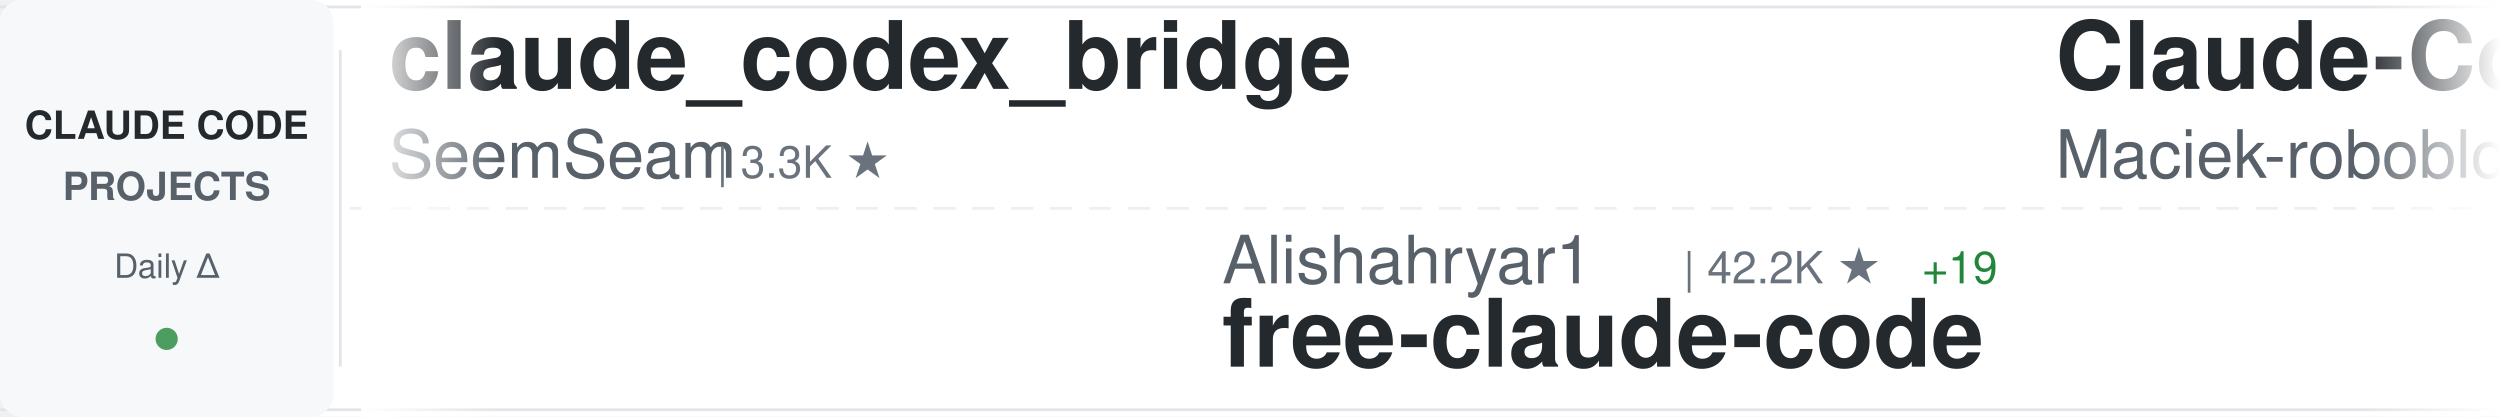
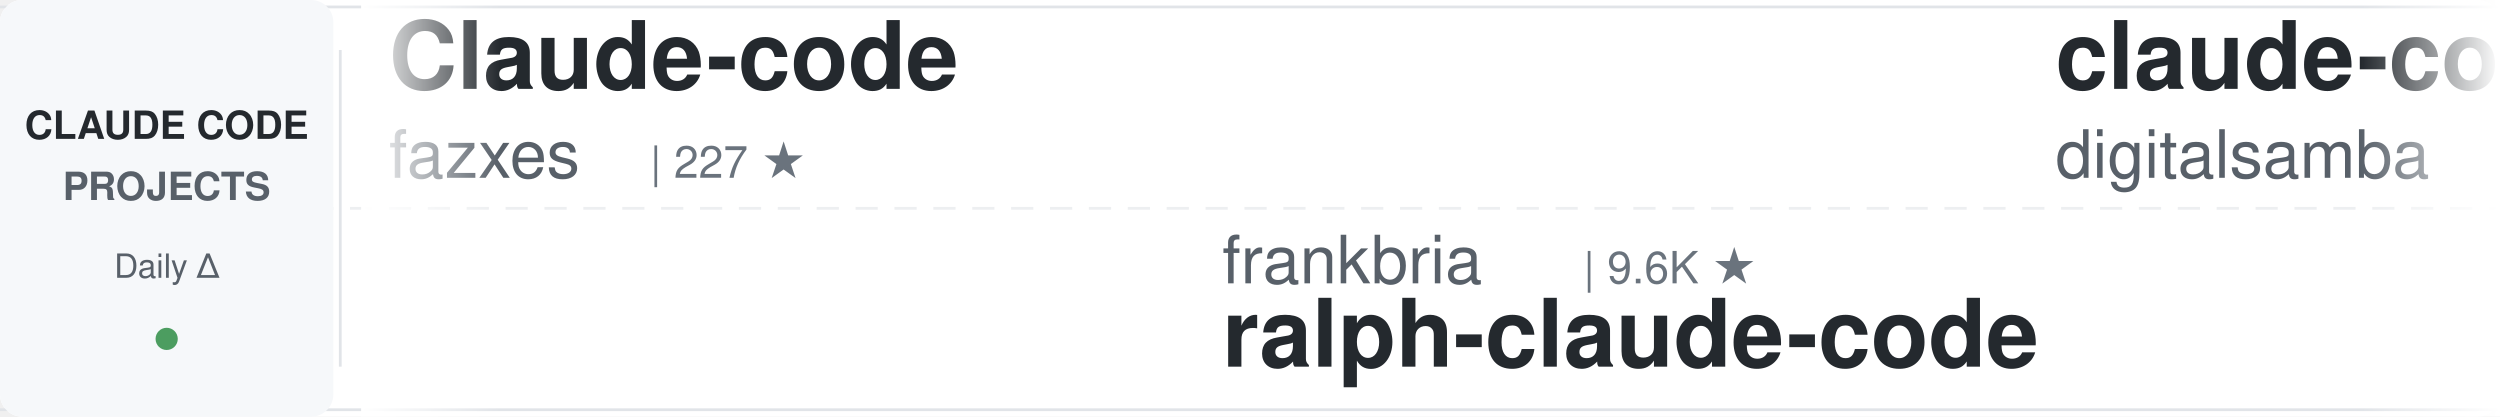
<svg xmlns="http://www.w3.org/2000/svg" width="900" height="150">
  <defs>
    <linearGradient id="awesomeLeftFade" x1="0%" y1="0%" x2="100%" y2="0%">
      <stop offset="0%" style="stop-color:#ffffff;stop-opacity:1" />
      <stop offset="100%" style="stop-color:#ffffff;stop-opacity:0" />
    </linearGradient>
    <linearGradient id="awesomeRightFade" x1="0%" y1="0%" x2="100%" y2="0%">
      <stop offset="0%" style="stop-color:#ffffff;stop-opacity:0" />
      <stop offset="100%" style="stop-color:#ffffff;stop-opacity:1" />
    </linearGradient>
  </defs>
  <rect width="900" height="150" fill="#ffffff" rx="8" />
  <rect x="0" y="2" width="900" height="1" fill="#e1e4e8" />
  <rect x="0" y="147" width="900" height="1" fill="#e1e4e8" />
  <line x1="0" y1="75" x2="900" y2="75" stroke="#e1e4e8" stroke-width="1" stroke-dasharray="8 6" opacity="0.6" />
  <rect x="0" y="0" width="120" height="150" fill="#f6f8fa" rx="8" />
  <text x="60" y="50" font-family="-apple-system, BlinkMacSystemFont, 'Segoe UI', Helvetica, Arial, sans-serif" font-size="14" font-weight="600" fill="#24292e" text-anchor="middle">CLAUDE CODE</text>
  <text x="60" y="72" font-family="-apple-system, BlinkMacSystemFont, 'Segoe UI', Helvetica, Arial, sans-serif" font-size="14" font-weight="600" fill="#586069" text-anchor="middle">PROJECTS</text>
  <text x="60" y="100" font-family="-apple-system, BlinkMacSystemFont, 'Segoe UI', Helvetica, Arial, sans-serif" font-size="12" font-weight="500" fill="#586069" text-anchor="middle">Daily Δ</text>
  <circle cx="60" cy="122" r="4" fill="#22863a" opacity="0.8" />
  <rect x="122" y="18" width="1" height="114" fill="#e1e4e8" />
  <clipPath id="awesomeTickerClip">
    <rect x="130" y="0" width="770" height="150" />
  </clipPath>
  <g clip-path="url(#awesomeTickerClip)">
    <g id="awesomeTickerItems">
      <animateTransform attributeName="transform" attributeType="XML" type="translate" from="0 0" to="-3000 0" dur="54s" repeatCount="indefinite" />
      <g transform="translate(0, 0)">
-         <text x="140" y="32" font-family="-apple-system, BlinkMacSystemFont, 'Segoe UI', Helvetica, Arial, sans-serif" font-size="34" font-weight="600" fill="#24292e">claude_codex_bridge</text>
-         <text x="140" y="64" font-family="-apple-system, BlinkMacSystemFont, 'Segoe UI', Helvetica, Arial, sans-serif" font-size="24" font-weight="400" fill="#586069">SeemSeam</text>
-         <text x="258" y="64" font-family="-apple-system, BlinkMacSystemFont, 'Segoe UI', Helvetica, Arial, sans-serif" font-size="16" font-weight="500" fill="#6a737d">| 3.3K ★</text>
+         <text x="140" y="32" font-family="-apple-system, BlinkMacSystemFont, 'Segoe UI', Helvetica, Arial, sans-serif" font-size="34" font-weight="600" fill="#24292e">Claude-code</text>
+         <text x="140" y="64" font-family="-apple-system, BlinkMacSystemFont, 'Segoe UI', Helvetica, Arial, sans-serif" font-size="24" font-weight="400" fill="#586069">fazxes</text>
+         <text x="234" y="64" font-family="-apple-system, BlinkMacSystemFont, 'Segoe UI', Helvetica, Arial, sans-serif" font-size="16" font-weight="500" fill="#6a737d">| 227 ★</text>
      </g>
      <g transform="translate(300, 0)">
-         <text x="140" y="102" font-family="-apple-system, BlinkMacSystemFont, 'Segoe UI', Helvetica, Arial, sans-serif" font-size="24" font-weight="400" fill="#586069">Alishahryar1</text>
-         <text x="306" y="102" font-family="-apple-system, BlinkMacSystemFont, 'Segoe UI', Helvetica, Arial, sans-serif" font-size="16" font-weight="500" fill="#6a737d">| 42.2K ★</text>
-         <text x="392" y="102" font-family="-apple-system, BlinkMacSystemFont, 'Segoe UI', Helvetica, Arial, sans-serif" font-size="16" font-weight="500" fill="#22863a"> +19</text>
-         <text x="140" y="132" font-family="-apple-system, BlinkMacSystemFont, 'Segoe UI', Helvetica, Arial, sans-serif" font-size="34" font-weight="600" fill="#24292e">free-claude-code</text>
+         <text x="140" y="102" font-family="-apple-system, BlinkMacSystemFont, 'Segoe UI', Helvetica, Arial, sans-serif" font-size="24" font-weight="400" fill="#586069">frankbria</text>
+         <text x="270" y="102" font-family="-apple-system, BlinkMacSystemFont, 'Segoe UI', Helvetica, Arial, sans-serif" font-size="16" font-weight="500" fill="#6a737d">| 9.6K ★</text>
+         <text x="140" y="132" font-family="-apple-system, BlinkMacSystemFont, 'Segoe UI', Helvetica, Arial, sans-serif" font-size="34" font-weight="600" fill="#24292e">ralph-claude-code</text>
      </g>
      <g transform="translate(600, 0)">
-         <text x="140" y="32" font-family="-apple-system, BlinkMacSystemFont, 'Segoe UI', Helvetica, Arial, sans-serif" font-size="34" font-weight="600" fill="#24292e">Claude-Code-Usage-Monito...</text>
-         <text x="140" y="64" font-family="-apple-system, BlinkMacSystemFont, 'Segoe UI', Helvetica, Arial, sans-serif" font-size="24" font-weight="400" fill="#586069">Maciek-roboblog</text>
-         <text x="342" y="64" font-family="-apple-system, BlinkMacSystemFont, 'Segoe UI', Helvetica, Arial, sans-serif" font-size="16" font-weight="500" fill="#6a737d">| 8.5K ★</text>
-         <text x="419" y="64" font-family="-apple-system, BlinkMacSystemFont, 'Segoe UI', Helvetica, Arial, sans-serif" font-size="16" font-weight="500" fill="#22863a"> +1</text>
+         <text x="140" y="32" font-family="-apple-system, BlinkMacSystemFont, 'Segoe UI', Helvetica, Arial, sans-serif" font-size="34" font-weight="600" fill="#24292e">claude-code-video-toolki...</text>
+         <text x="140" y="64" font-family="-apple-system, BlinkMacSystemFont, 'Segoe UI', Helvetica, Arial, sans-serif" font-size="24" font-weight="400" fill="#586069">digitalsamba</text>
+         <text x="306" y="64" font-family="-apple-system, BlinkMacSystemFont, 'Segoe UI', Helvetica, Arial, sans-serif" font-size="16" font-weight="500" fill="#6a737d">| 1.8K ★</text>
      </g>
      <g transform="translate(900, 0)">
-         <text x="140" y="102" font-family="-apple-system, BlinkMacSystemFont, 'Segoe UI', Helvetica, Arial, sans-serif" font-size="24" font-weight="400" fill="#586069">shanraisshan</text>
-         <text x="306" y="102" font-family="-apple-system, BlinkMacSystemFont, 'Segoe UI', Helvetica, Arial, sans-serif" font-size="16" font-weight="500" fill="#6a737d">| 63.5K ★</text>
-         <text x="392" y="102" font-family="-apple-system, BlinkMacSystemFont, 'Segoe UI', Helvetica, Arial, sans-serif" font-size="16" font-weight="500" fill="#22863a"> +2</text>
-         <text x="140" y="132" font-family="-apple-system, BlinkMacSystemFont, 'Segoe UI', Helvetica, Arial, sans-serif" font-size="34" font-weight="600" fill="#24292e">claude-code-best-practic...</text>
+         <text x="140" y="102" font-family="-apple-system, BlinkMacSystemFont, 'Segoe UI', Helvetica, Arial, sans-serif" font-size="24" font-weight="400" fill="#586069">xu-xiang</text>
+         <text x="258" y="102" font-family="-apple-system, BlinkMacSystemFont, 'Segoe UI', Helvetica, Arial, sans-serif" font-size="16" font-weight="500" fill="#6a737d">| 1.7K ★</text>
+         <text x="335" y="102" font-family="-apple-system, BlinkMacSystemFont, 'Segoe UI', Helvetica, Arial, sans-serif" font-size="16" font-weight="500" fill="#22863a"> +2</text>
+         <text x="140" y="132" font-family="-apple-system, BlinkMacSystemFont, 'Segoe UI', Helvetica, Arial, sans-serif" font-size="34" font-weight="600" fill="#24292e">everything-claude-code-z...</text>
      </g>
      <g transform="translate(1200, 0)">
-         <text x="140" y="32" font-family="-apple-system, BlinkMacSystemFont, 'Segoe UI', Helvetica, Arial, sans-serif" font-size="34" font-weight="600" fill="#24292e">learn-claude-code</text>
-         <text x="140" y="64" font-family="-apple-system, BlinkMacSystemFont, 'Segoe UI', Helvetica, Arial, sans-serif" font-size="24" font-weight="400" fill="#586069">shareAI-lab</text>
-         <text x="294" y="64" font-family="-apple-system, BlinkMacSystemFont, 'Segoe UI', Helvetica, Arial, sans-serif" font-size="16" font-weight="500" fill="#6a737d">| 72.2K ★</text>
-         <text x="380" y="64" font-family="-apple-system, BlinkMacSystemFont, 'Segoe UI', Helvetica, Arial, sans-serif" font-size="16" font-weight="500" fill="#22863a"> +10</text>
+         <text x="140" y="32" font-family="-apple-system, BlinkMacSystemFont, 'Segoe UI', Helvetica, Arial, sans-serif" font-size="34" font-weight="600" fill="#24292e">ClaudeCodeAgents</text>
+         <text x="140" y="64" font-family="-apple-system, BlinkMacSystemFont, 'Segoe UI', Helvetica, Arial, sans-serif" font-size="24" font-weight="400" fill="#586069">darcyegb</text>
+         <text x="258" y="64" font-family="-apple-system, BlinkMacSystemFont, 'Segoe UI', Helvetica, Arial, sans-serif" font-size="16" font-weight="500" fill="#6a737d">| 750 ★</text>
      </g>
      <g transform="translate(1500, 0)">
-         <text x="140" y="102" font-family="-apple-system, BlinkMacSystemFont, 'Segoe UI', Helvetica, Arial, sans-serif" font-size="24" font-weight="400" fill="#586069">fuergaosi233</text>
-         <text x="306" y="102" font-family="-apple-system, BlinkMacSystemFont, 'Segoe UI', Helvetica, Arial, sans-serif" font-size="16" font-weight="500" fill="#6a737d">| 2.8K ★</text>
-         <text x="140" y="132" font-family="-apple-system, BlinkMacSystemFont, 'Segoe UI', Helvetica, Arial, sans-serif" font-size="34" font-weight="600" fill="#24292e">claude-code-proxy</text>
+         <text x="140" y="102" font-family="-apple-system, BlinkMacSystemFont, 'Segoe UI', Helvetica, Arial, sans-serif" font-size="24" font-weight="400" fill="#586069">pedrohcgs</text>
+         <text x="270" y="102" font-family="-apple-system, BlinkMacSystemFont, 'Segoe UI', Helvetica, Arial, sans-serif" font-size="16" font-weight="500" fill="#6a737d">| 1.4K ★</text>
+         <text x="140" y="132" font-family="-apple-system, BlinkMacSystemFont, 'Segoe UI', Helvetica, Arial, sans-serif" font-size="34" font-weight="600" fill="#24292e">claude-code-my-workflow</text>
      </g>
      <g transform="translate(1800, 0)">
-         <text x="140" y="32" font-family="-apple-system, BlinkMacSystemFont, 'Segoe UI', Helvetica, Arial, sans-serif" font-size="34" font-weight="600" fill="#24292e">pi-vs-claude-code</text>
-         <text x="140" y="64" font-family="-apple-system, BlinkMacSystemFont, 'Segoe UI', Helvetica, Arial, sans-serif" font-size="24" font-weight="400" fill="#586069">disler</text>
-         <text x="234" y="64" font-family="-apple-system, BlinkMacSystemFont, 'Segoe UI', Helvetica, Arial, sans-serif" font-size="16" font-weight="500" fill="#6a737d">| 1.5K ★</text>
-         <text x="311" y="64" font-family="-apple-system, BlinkMacSystemFont, 'Segoe UI', Helvetica, Arial, sans-serif" font-size="16" font-weight="500" fill="#22863a"> +1</text>
+         <text x="140" y="32" font-family="-apple-system, BlinkMacSystemFont, 'Segoe UI', Helvetica, Arial, sans-serif" font-size="34" font-weight="600" fill="#24292e">claude-code-engineering</text>
+         <text x="140" y="64" font-family="-apple-system, BlinkMacSystemFont, 'Segoe UI', Helvetica, Arial, sans-serif" font-size="24" font-weight="400" fill="#586069">huangjia2019</text>
+         <text x="306" y="64" font-family="-apple-system, BlinkMacSystemFont, 'Segoe UI', Helvetica, Arial, sans-serif" font-size="16" font-weight="500" fill="#6a737d">| 1.0K ★</text>
      </g>
      <g transform="translate(2100, 0)">
-         <text x="140" y="102" font-family="-apple-system, BlinkMacSystemFont, 'Segoe UI', Helvetica, Arial, sans-serif" font-size="24" font-weight="400" fill="#586069">krusemediallc</text>
-         <text x="318" y="102" font-family="-apple-system, BlinkMacSystemFont, 'Segoe UI', Helvetica, Arial, sans-serif" font-size="16" font-weight="500" fill="#6a737d">| 1.0K ★</text>
-         <text x="140" y="132" font-family="-apple-system, BlinkMacSystemFont, 'Segoe UI', Helvetica, Arial, sans-serif" font-size="34" font-weight="600" fill="#24292e">arcads-claude-code</text>
+         <text x="140" y="102" font-family="-apple-system, BlinkMacSystemFont, 'Segoe UI', Helvetica, Arial, sans-serif" font-size="24" font-weight="400" fill="#586069">Pimzino</text>
+         <text x="246" y="102" font-family="-apple-system, BlinkMacSystemFont, 'Segoe UI', Helvetica, Arial, sans-serif" font-size="16" font-weight="500" fill="#6a737d">| 3.8K ★</text>
+         <text x="140" y="132" font-family="-apple-system, BlinkMacSystemFont, 'Segoe UI', Helvetica, Arial, sans-serif" font-size="34" font-weight="600" fill="#24292e">claude-code-spec-workflo...</text>
      </g>
      <g transform="translate(2400, 0)">
-         <text x="140" y="32" font-family="-apple-system, BlinkMacSystemFont, 'Segoe UI', Helvetica, Arial, sans-serif" font-size="34" font-weight="600" fill="#24292e">claude-code-hub</text>
-         <text x="140" y="64" font-family="-apple-system, BlinkMacSystemFont, 'Segoe UI', Helvetica, Arial, sans-serif" font-size="24" font-weight="400" fill="#586069">ding113</text>
-         <text x="246" y="64" font-family="-apple-system, BlinkMacSystemFont, 'Segoe UI', Helvetica, Arial, sans-serif" font-size="16" font-weight="500" fill="#6a737d">| 3.3K ★</text>
+         <text x="140" y="32" font-family="-apple-system, BlinkMacSystemFont, 'Segoe UI', Helvetica, Arial, sans-serif" font-size="34" font-weight="600" fill="#24292e">ECC</text>
+         <text x="140" y="64" font-family="-apple-system, BlinkMacSystemFont, 'Segoe UI', Helvetica, Arial, sans-serif" font-size="24" font-weight="400" fill="#586069">affaan-m</text>
+         <text x="258" y="64" font-family="-apple-system, BlinkMacSystemFont, 'Segoe UI', Helvetica, Arial, sans-serif" font-size="16" font-weight="500" fill="#6a737d">| 233.0K ★</text>
+         <text x="353" y="64" font-family="-apple-system, BlinkMacSystemFont, 'Segoe UI', Helvetica, Arial, sans-serif" font-size="16" font-weight="500" fill="#22863a"> +32</text>
      </g>
      <g transform="translate(2700, 0)">
-         <text x="140" y="102" font-family="-apple-system, BlinkMacSystemFont, 'Segoe UI', Helvetica, Arial, sans-serif" font-size="24" font-weight="400" fill="#586069">kodu-ai</text>
-         <text x="246" y="102" font-family="-apple-system, BlinkMacSystemFont, 'Segoe UI', Helvetica, Arial, sans-serif" font-size="16" font-weight="500" fill="#6a737d">| 5.3K ★</text>
-         <text x="140" y="132" font-family="-apple-system, BlinkMacSystemFont, 'Segoe UI', Helvetica, Arial, sans-serif" font-size="34" font-weight="600" fill="#24292e">claude-coder</text>
+         <text x="140" y="102" font-family="-apple-system, BlinkMacSystemFont, 'Segoe UI', Helvetica, Arial, sans-serif" font-size="24" font-weight="400" fill="#586069">anthropics</text>
+         <text x="282" y="102" font-family="-apple-system, BlinkMacSystemFont, 'Segoe UI', Helvetica, Arial, sans-serif" font-size="16" font-weight="500" fill="#6a737d">| 164.0K ★</text>
+         <text x="377" y="102" font-family="-apple-system, BlinkMacSystemFont, 'Segoe UI', Helvetica, Arial, sans-serif" font-size="16" font-weight="500" fill="#22863a"> +18</text>
+         <text x="140" y="132" font-family="-apple-system, BlinkMacSystemFont, 'Segoe UI', Helvetica, Arial, sans-serif" font-size="34" font-weight="600" fill="#24292e">skills</text>
      </g>
      <g transform="translate(3000, 0)">
-         <text x="140" y="32" font-family="-apple-system, BlinkMacSystemFont, 'Segoe UI', Helvetica, Arial, sans-serif" font-size="34" font-weight="600" fill="#24292e">claude_codex_bridge</text>
-         <text x="140" y="64" font-family="-apple-system, BlinkMacSystemFont, 'Segoe UI', Helvetica, Arial, sans-serif" font-size="24" font-weight="400" fill="#586069">SeemSeam</text>
-         <text x="258" y="64" font-family="-apple-system, BlinkMacSystemFont, 'Segoe UI', Helvetica, Arial, sans-serif" font-size="16" font-weight="500" fill="#6a737d">| 3.3K ★</text>
+         <text x="140" y="32" font-family="-apple-system, BlinkMacSystemFont, 'Segoe UI', Helvetica, Arial, sans-serif" font-size="34" font-weight="600" fill="#24292e">Claude-code</text>
+         <text x="140" y="64" font-family="-apple-system, BlinkMacSystemFont, 'Segoe UI', Helvetica, Arial, sans-serif" font-size="24" font-weight="400" fill="#586069">fazxes</text>
+         <text x="234" y="64" font-family="-apple-system, BlinkMacSystemFont, 'Segoe UI', Helvetica, Arial, sans-serif" font-size="16" font-weight="500" fill="#6a737d">| 227 ★</text>
      </g>
      <g transform="translate(3300, 0)">
-         <text x="140" y="102" font-family="-apple-system, BlinkMacSystemFont, 'Segoe UI', Helvetica, Arial, sans-serif" font-size="24" font-weight="400" fill="#586069">Alishahryar1</text>
-         <text x="306" y="102" font-family="-apple-system, BlinkMacSystemFont, 'Segoe UI', Helvetica, Arial, sans-serif" font-size="16" font-weight="500" fill="#6a737d">| 42.2K ★</text>
-         <text x="392" y="102" font-family="-apple-system, BlinkMacSystemFont, 'Segoe UI', Helvetica, Arial, sans-serif" font-size="16" font-weight="500" fill="#22863a"> +19</text>
-         <text x="140" y="132" font-family="-apple-system, BlinkMacSystemFont, 'Segoe UI', Helvetica, Arial, sans-serif" font-size="34" font-weight="600" fill="#24292e">free-claude-code</text>
+         <text x="140" y="102" font-family="-apple-system, BlinkMacSystemFont, 'Segoe UI', Helvetica, Arial, sans-serif" font-size="24" font-weight="400" fill="#586069">frankbria</text>
+         <text x="270" y="102" font-family="-apple-system, BlinkMacSystemFont, 'Segoe UI', Helvetica, Arial, sans-serif" font-size="16" font-weight="500" fill="#6a737d">| 9.6K ★</text>
+         <text x="140" y="132" font-family="-apple-system, BlinkMacSystemFont, 'Segoe UI', Helvetica, Arial, sans-serif" font-size="34" font-weight="600" fill="#24292e">ralph-claude-code</text>
      </g>
      <g transform="translate(3600, 0)">
-         <text x="140" y="32" font-family="-apple-system, BlinkMacSystemFont, 'Segoe UI', Helvetica, Arial, sans-serif" font-size="34" font-weight="600" fill="#24292e">Claude-Code-Usage-Monito...</text>
-         <text x="140" y="64" font-family="-apple-system, BlinkMacSystemFont, 'Segoe UI', Helvetica, Arial, sans-serif" font-size="24" font-weight="400" fill="#586069">Maciek-roboblog</text>
-         <text x="342" y="64" font-family="-apple-system, BlinkMacSystemFont, 'Segoe UI', Helvetica, Arial, sans-serif" font-size="16" font-weight="500" fill="#6a737d">| 8.5K ★</text>
-         <text x="419" y="64" font-family="-apple-system, BlinkMacSystemFont, 'Segoe UI', Helvetica, Arial, sans-serif" font-size="16" font-weight="500" fill="#22863a"> +1</text>
+         <text x="140" y="32" font-family="-apple-system, BlinkMacSystemFont, 'Segoe UI', Helvetica, Arial, sans-serif" font-size="34" font-weight="600" fill="#24292e">claude-code-video-toolki...</text>
+         <text x="140" y="64" font-family="-apple-system, BlinkMacSystemFont, 'Segoe UI', Helvetica, Arial, sans-serif" font-size="24" font-weight="400" fill="#586069">digitalsamba</text>
+         <text x="306" y="64" font-family="-apple-system, BlinkMacSystemFont, 'Segoe UI', Helvetica, Arial, sans-serif" font-size="16" font-weight="500" fill="#6a737d">| 1.8K ★</text>
      </g>
      <g transform="translate(3900, 0)">
-         <text x="140" y="102" font-family="-apple-system, BlinkMacSystemFont, 'Segoe UI', Helvetica, Arial, sans-serif" font-size="24" font-weight="400" fill="#586069">shanraisshan</text>
-         <text x="306" y="102" font-family="-apple-system, BlinkMacSystemFont, 'Segoe UI', Helvetica, Arial, sans-serif" font-size="16" font-weight="500" fill="#6a737d">| 63.5K ★</text>
-         <text x="392" y="102" font-family="-apple-system, BlinkMacSystemFont, 'Segoe UI', Helvetica, Arial, sans-serif" font-size="16" font-weight="500" fill="#22863a"> +2</text>
-         <text x="140" y="132" font-family="-apple-system, BlinkMacSystemFont, 'Segoe UI', Helvetica, Arial, sans-serif" font-size="34" font-weight="600" fill="#24292e">claude-code-best-practic...</text>
+         <text x="140" y="102" font-family="-apple-system, BlinkMacSystemFont, 'Segoe UI', Helvetica, Arial, sans-serif" font-size="24" font-weight="400" fill="#586069">xu-xiang</text>
+         <text x="258" y="102" font-family="-apple-system, BlinkMacSystemFont, 'Segoe UI', Helvetica, Arial, sans-serif" font-size="16" font-weight="500" fill="#6a737d">| 1.7K ★</text>
+         <text x="335" y="102" font-family="-apple-system, BlinkMacSystemFont, 'Segoe UI', Helvetica, Arial, sans-serif" font-size="16" font-weight="500" fill="#22863a"> +2</text>
+         <text x="140" y="132" font-family="-apple-system, BlinkMacSystemFont, 'Segoe UI', Helvetica, Arial, sans-serif" font-size="34" font-weight="600" fill="#24292e">everything-claude-code-z...</text>
      </g>
    </g>
  </g>
  <rect x="130" y="0" width="50" height="150" fill="url(#awesomeLeftFade)" />
  <rect x="850" y="0" width="50" height="150" fill="url(#awesomeRightFade)" />
</svg>
